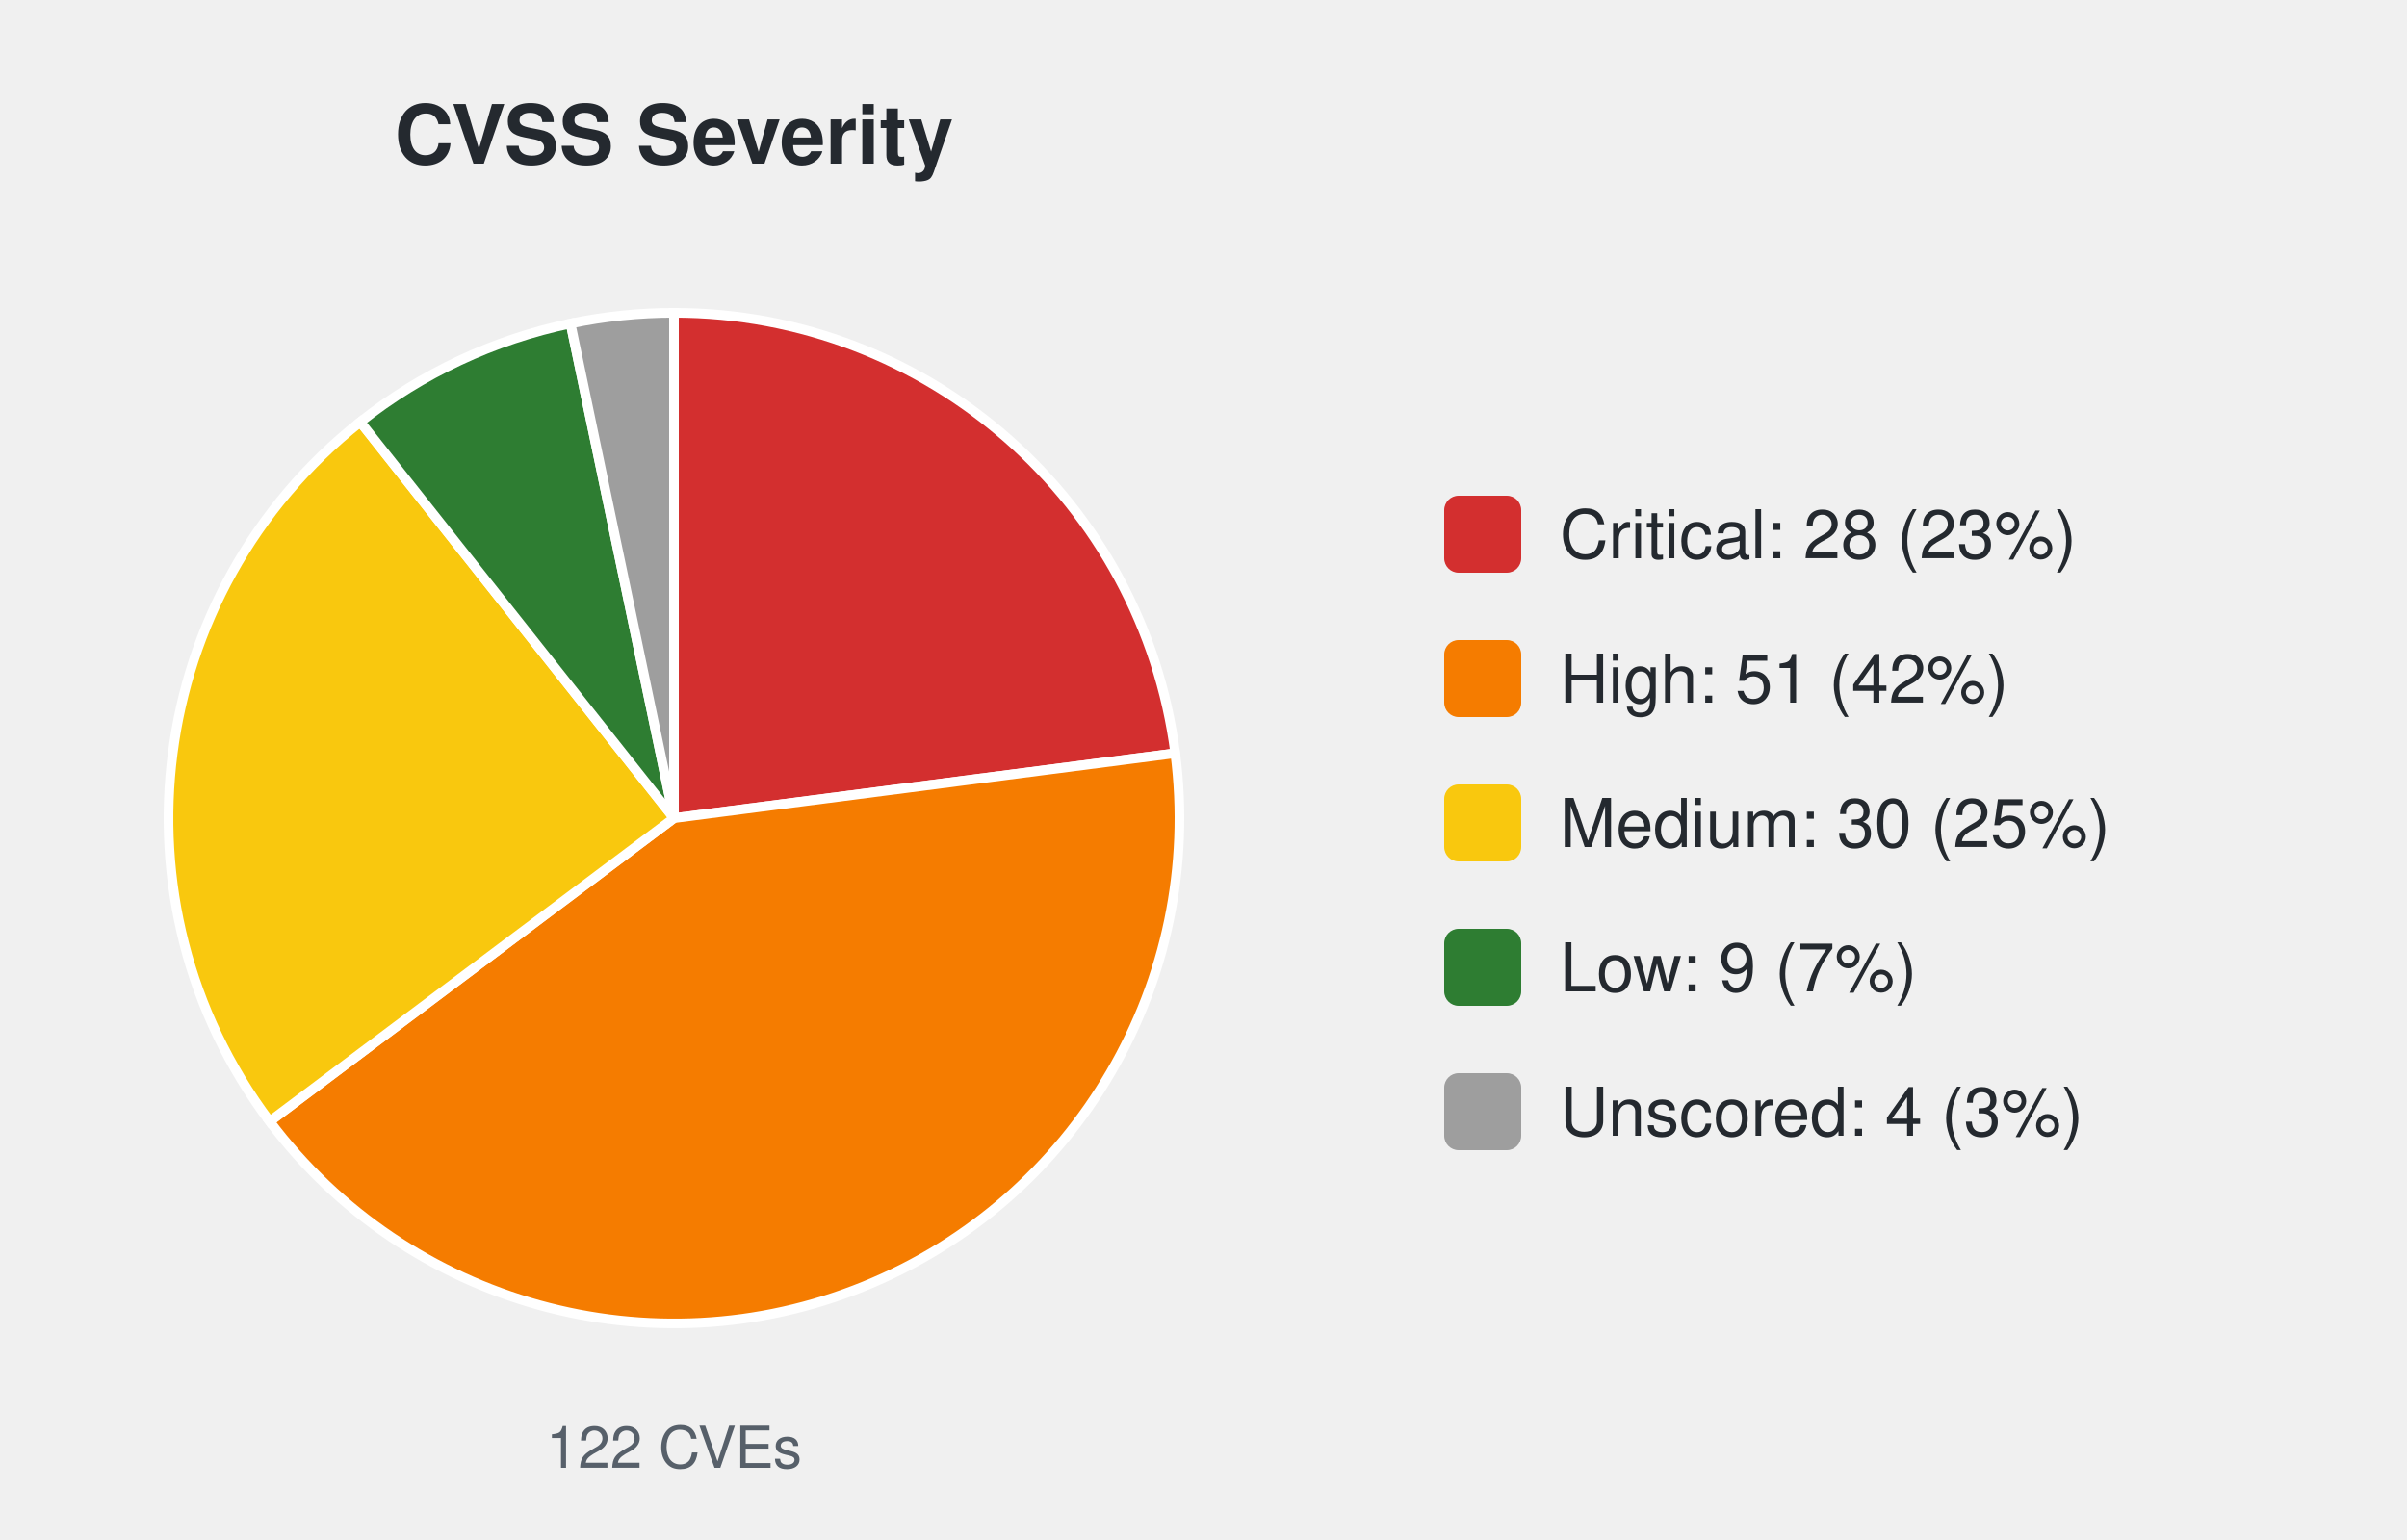
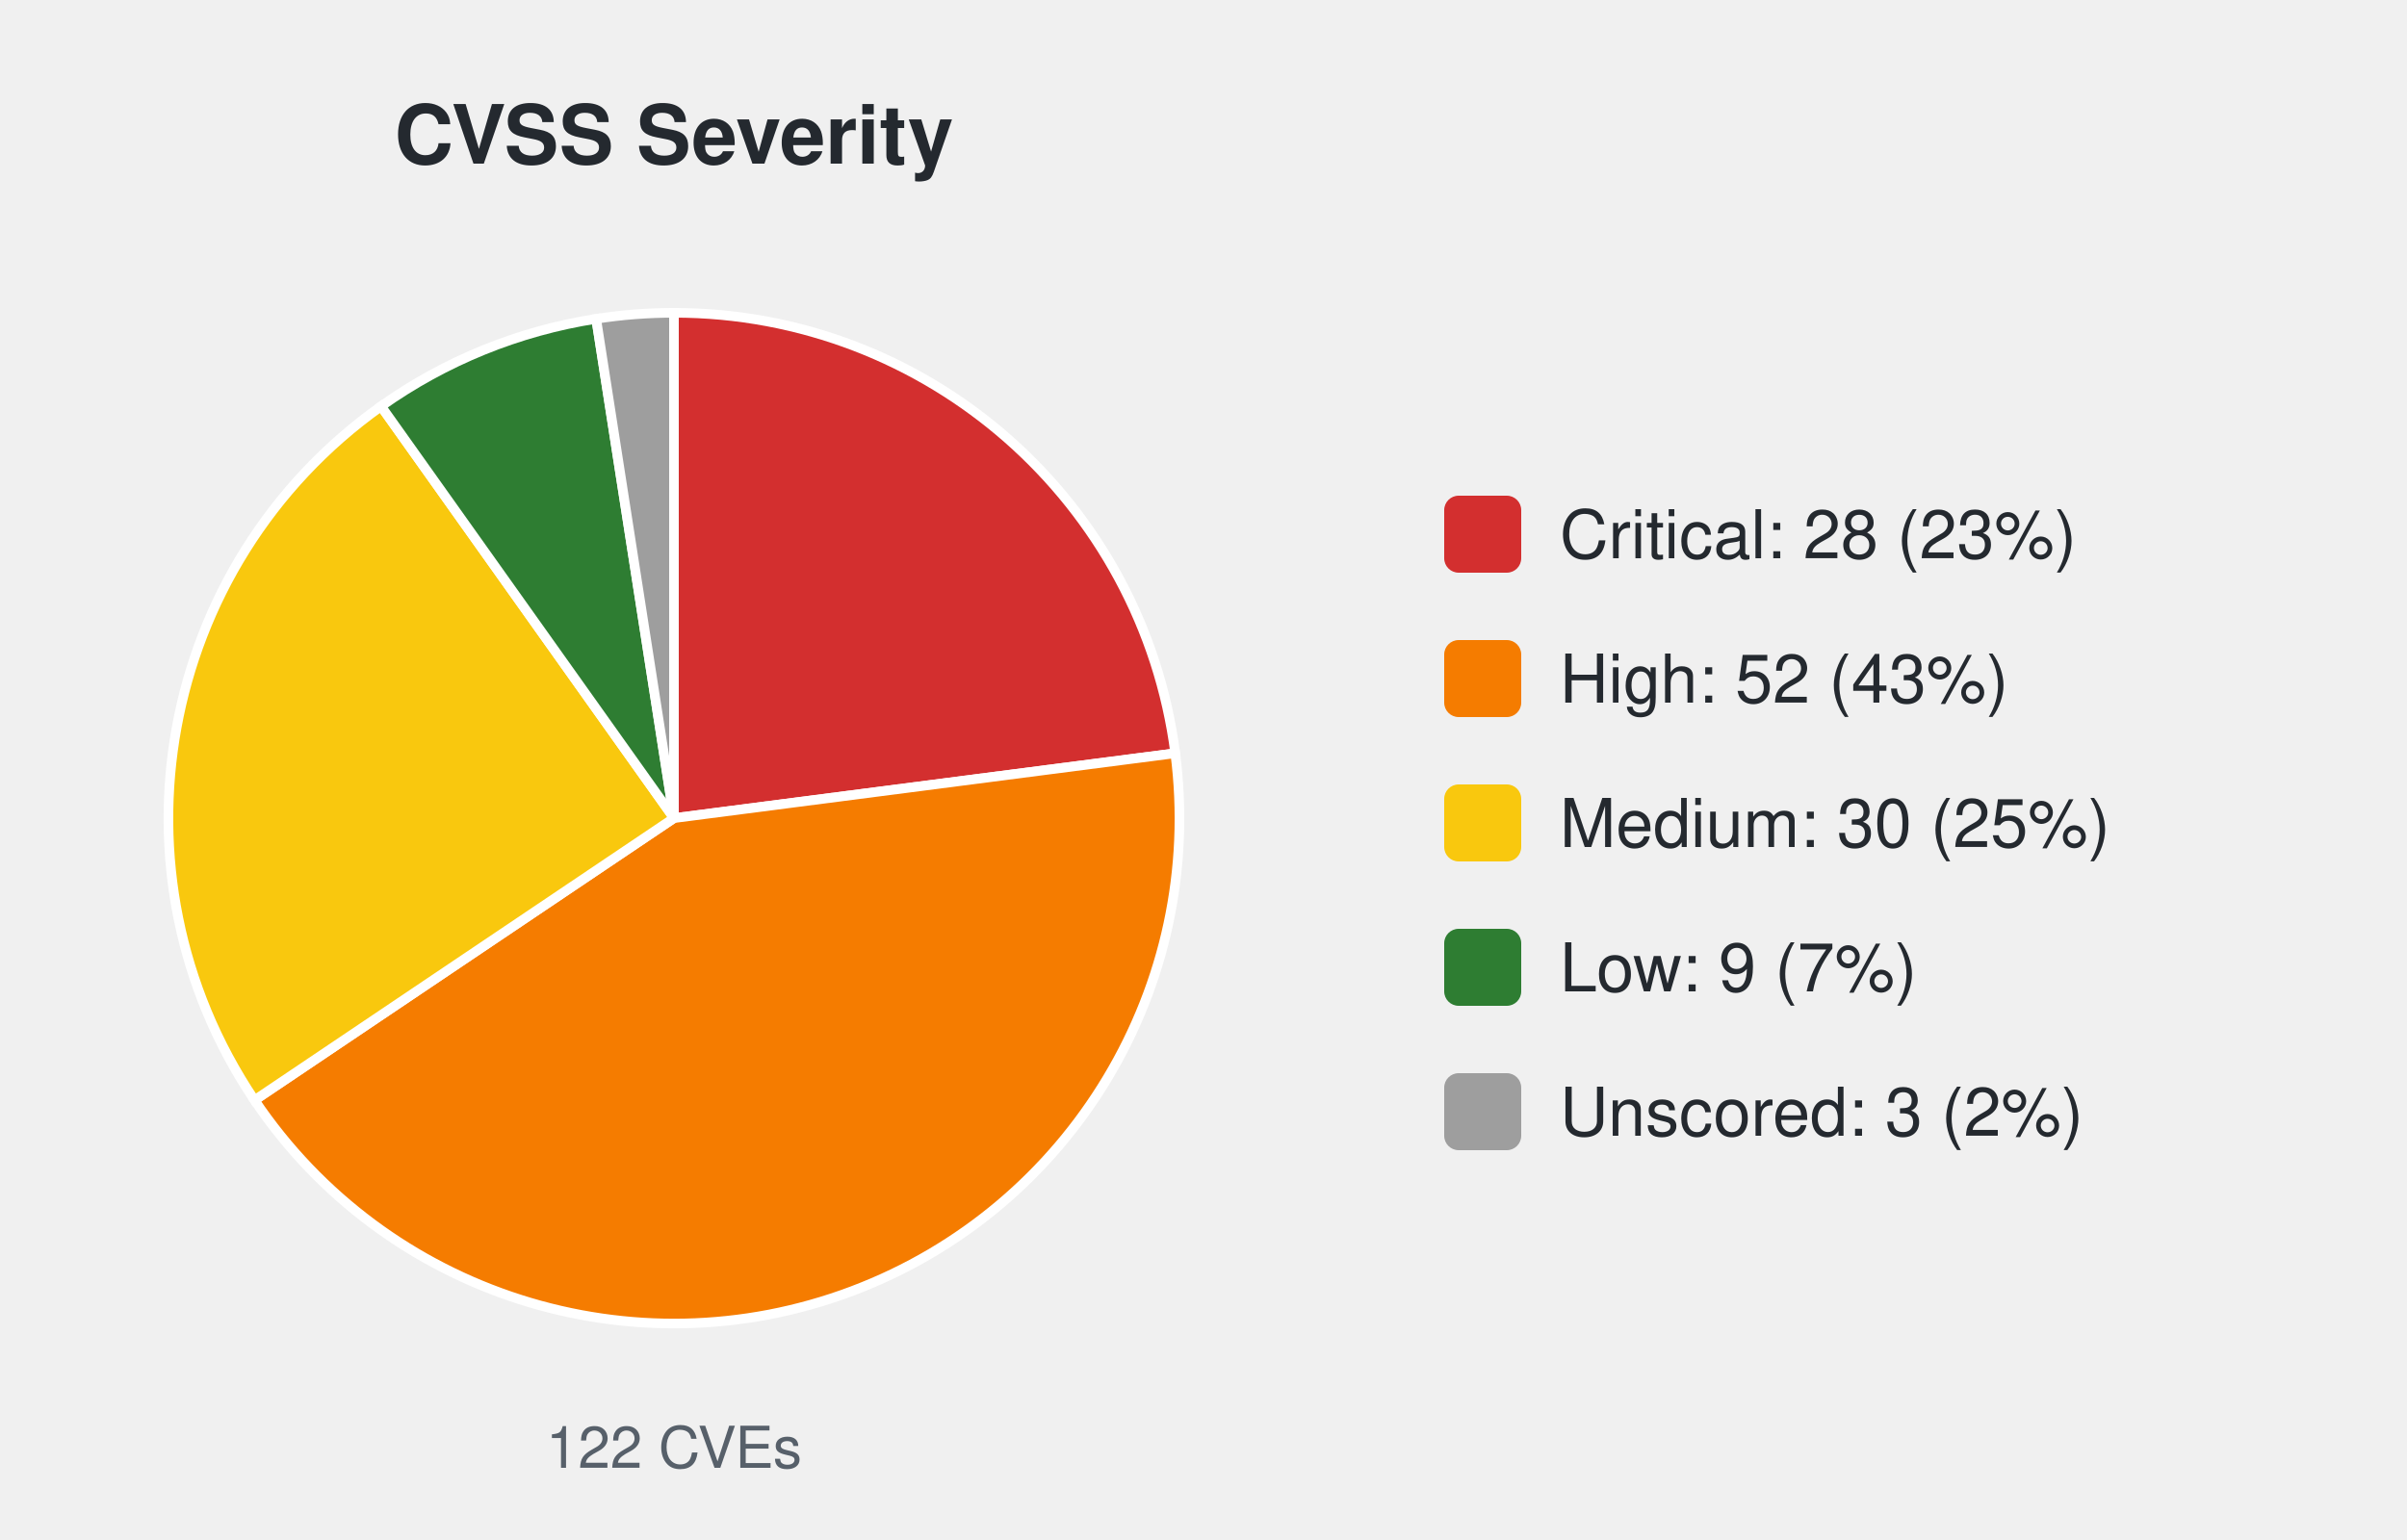
<svg xmlns="http://www.w3.org/2000/svg" width="500" height="320" viewBox="0 0 500 320" font-family="-apple-system,Segoe UI,Helvetica,Arial,sans-serif">
  <text x="140.0" y="34" font-size="17" font-weight="600" text-anchor="middle" fill="#24292f">CVSS Severity</text>
  <path d="M140.00,170.00 L140.00,65.00 A105.0,105.0 0 0 1 244.13,156.52 Z" fill="#d32f2f" stroke="#ffffff" stroke-width="2" />
-   <path d="M140.00,170.00 L244.13,156.52 A105.0,105.0 0 0 1 56.02,233.02 Z" fill="#f57c00" stroke="#ffffff" stroke-width="2" />
-   <path d="M140.00,170.00 L56.02,233.02 A105.0,105.0 0 0 1 74.84,87.67 Z" fill="#f9c80e" stroke="#ffffff" stroke-width="2" />
-   <path d="M140.00,170.00 L74.84,87.67 A105.0,105.0 0 0 1 118.52,67.22 Z" fill="#2e7d32" stroke="#ffffff" stroke-width="2" />
-   <path d="M140.00,170.00 L118.52,67.22 A105.0,105.0 0 0 1 140.00,65.00 Z" fill="#9e9e9e" stroke="#ffffff" stroke-width="2" />
+   <path d="M140.00,170.00 L244.13,156.52 A105.0,105.0 0 0 1 52.88,228.62 Z" fill="#f57c00" stroke="#ffffff" stroke-width="2" />
+   <path d="M140.00,170.00 L52.88,228.62 A105.0,105.0 0 0 1 79.16,84.42 Z" fill="#f9c80e" stroke="#ffffff" stroke-width="2" />
+   <path d="M140.00,170.00 L79.16,84.42 A105.0,105.0 0 0 1 123.84,66.25 Z" fill="#2e7d32" stroke="#ffffff" stroke-width="2" />
+   <path d="M140.00,170.00 L123.84,66.25 A105.0,105.0 0 0 1 140.00,65.00 Z" fill="#9e9e9e" stroke="#ffffff" stroke-width="2" />
  <text x="140.0" y="305" font-size="12" text-anchor="middle" fill="#57606a">122 CVEs</text>
  <rect x="300.0" y="103.0" width="16" height="16" rx="3" fill="#d32f2f" />
  <text x="324.0" y="116.0" font-size="14" fill="#24292f">Critical: 28 (23%)</text>
  <rect x="300.0" y="133.0" width="16" height="16" rx="3" fill="#f57c00" />
-   <text x="324.0" y="146.0" font-size="14" fill="#24292f">High: 51 (42%)</text>
+   <text x="324.0" y="146.0" font-size="14" fill="#24292f">High: 52 (43%)</text>
  <rect x="300.0" y="163.0" width="16" height="16" rx="3" fill="#f9c80e" />
  <text x="324.0" y="176.0" font-size="14" fill="#24292f">Medium: 30 (25%)</text>
  <rect x="300.0" y="193.0" width="16" height="16" rx="3" fill="#2e7d32" />
  <text x="324.0" y="206.0" font-size="14" fill="#24292f">Low: 9 (7%)</text>
  <rect x="300.0" y="223.0" width="16" height="16" rx="3" fill="#9e9e9e" />
-   <text x="324.0" y="236.0" font-size="14" fill="#24292f">Unscored: 4 (3%)</text>
+   <text x="324.0" y="236.0" font-size="14" fill="#24292f">Unscored: 3 (2%)</text>
</svg>
